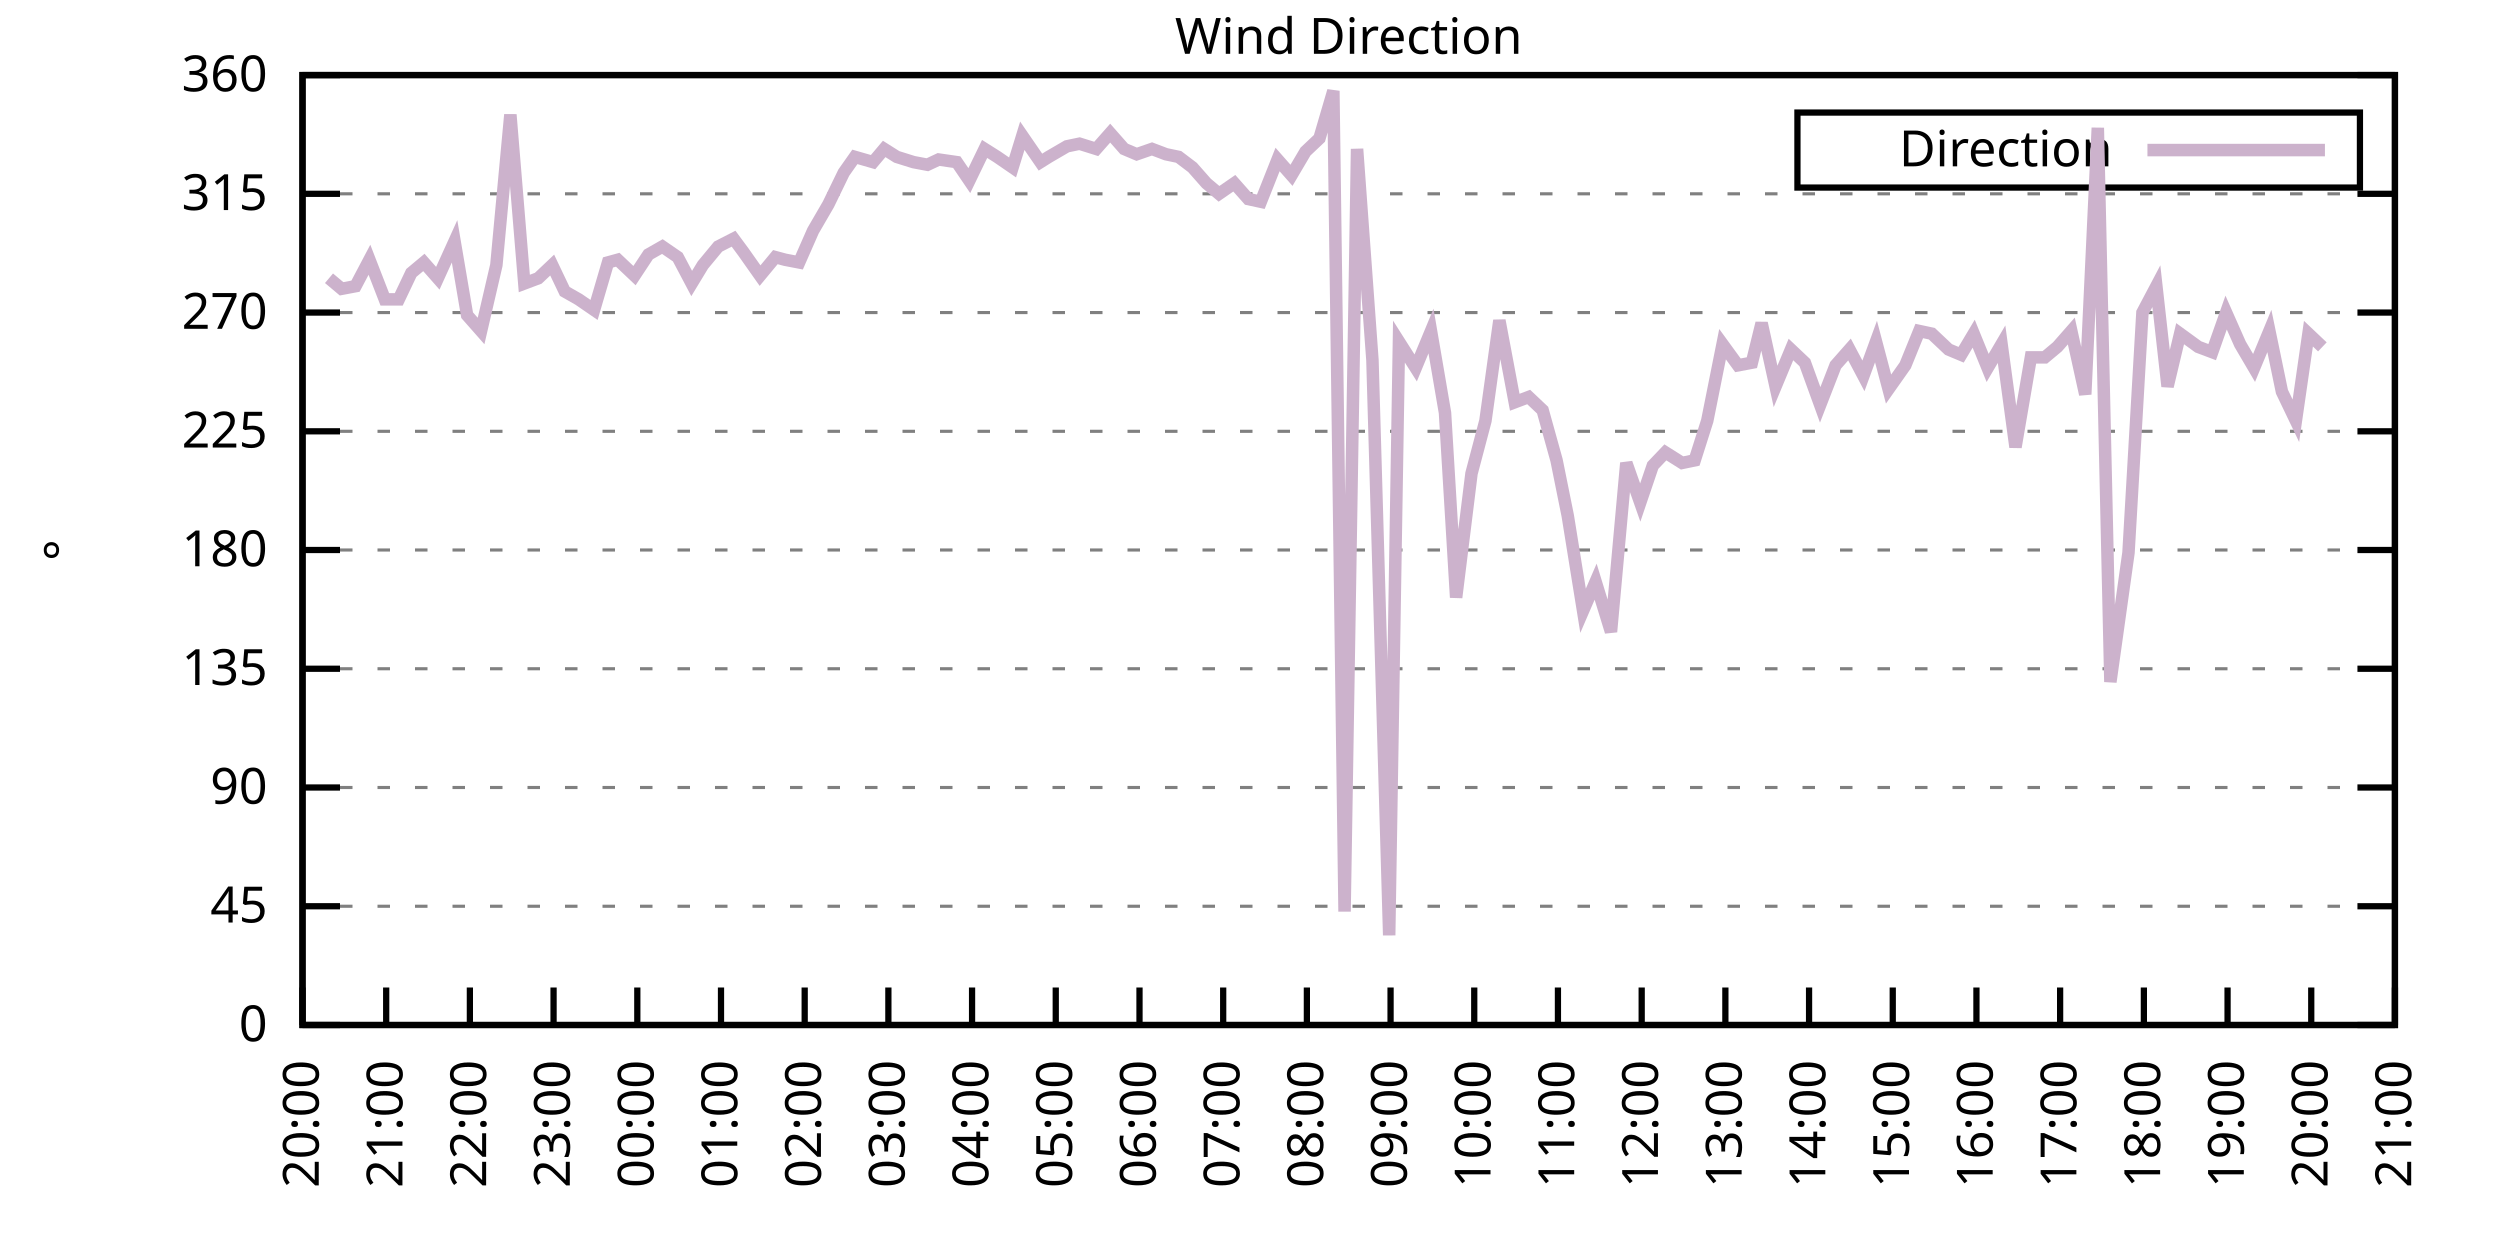
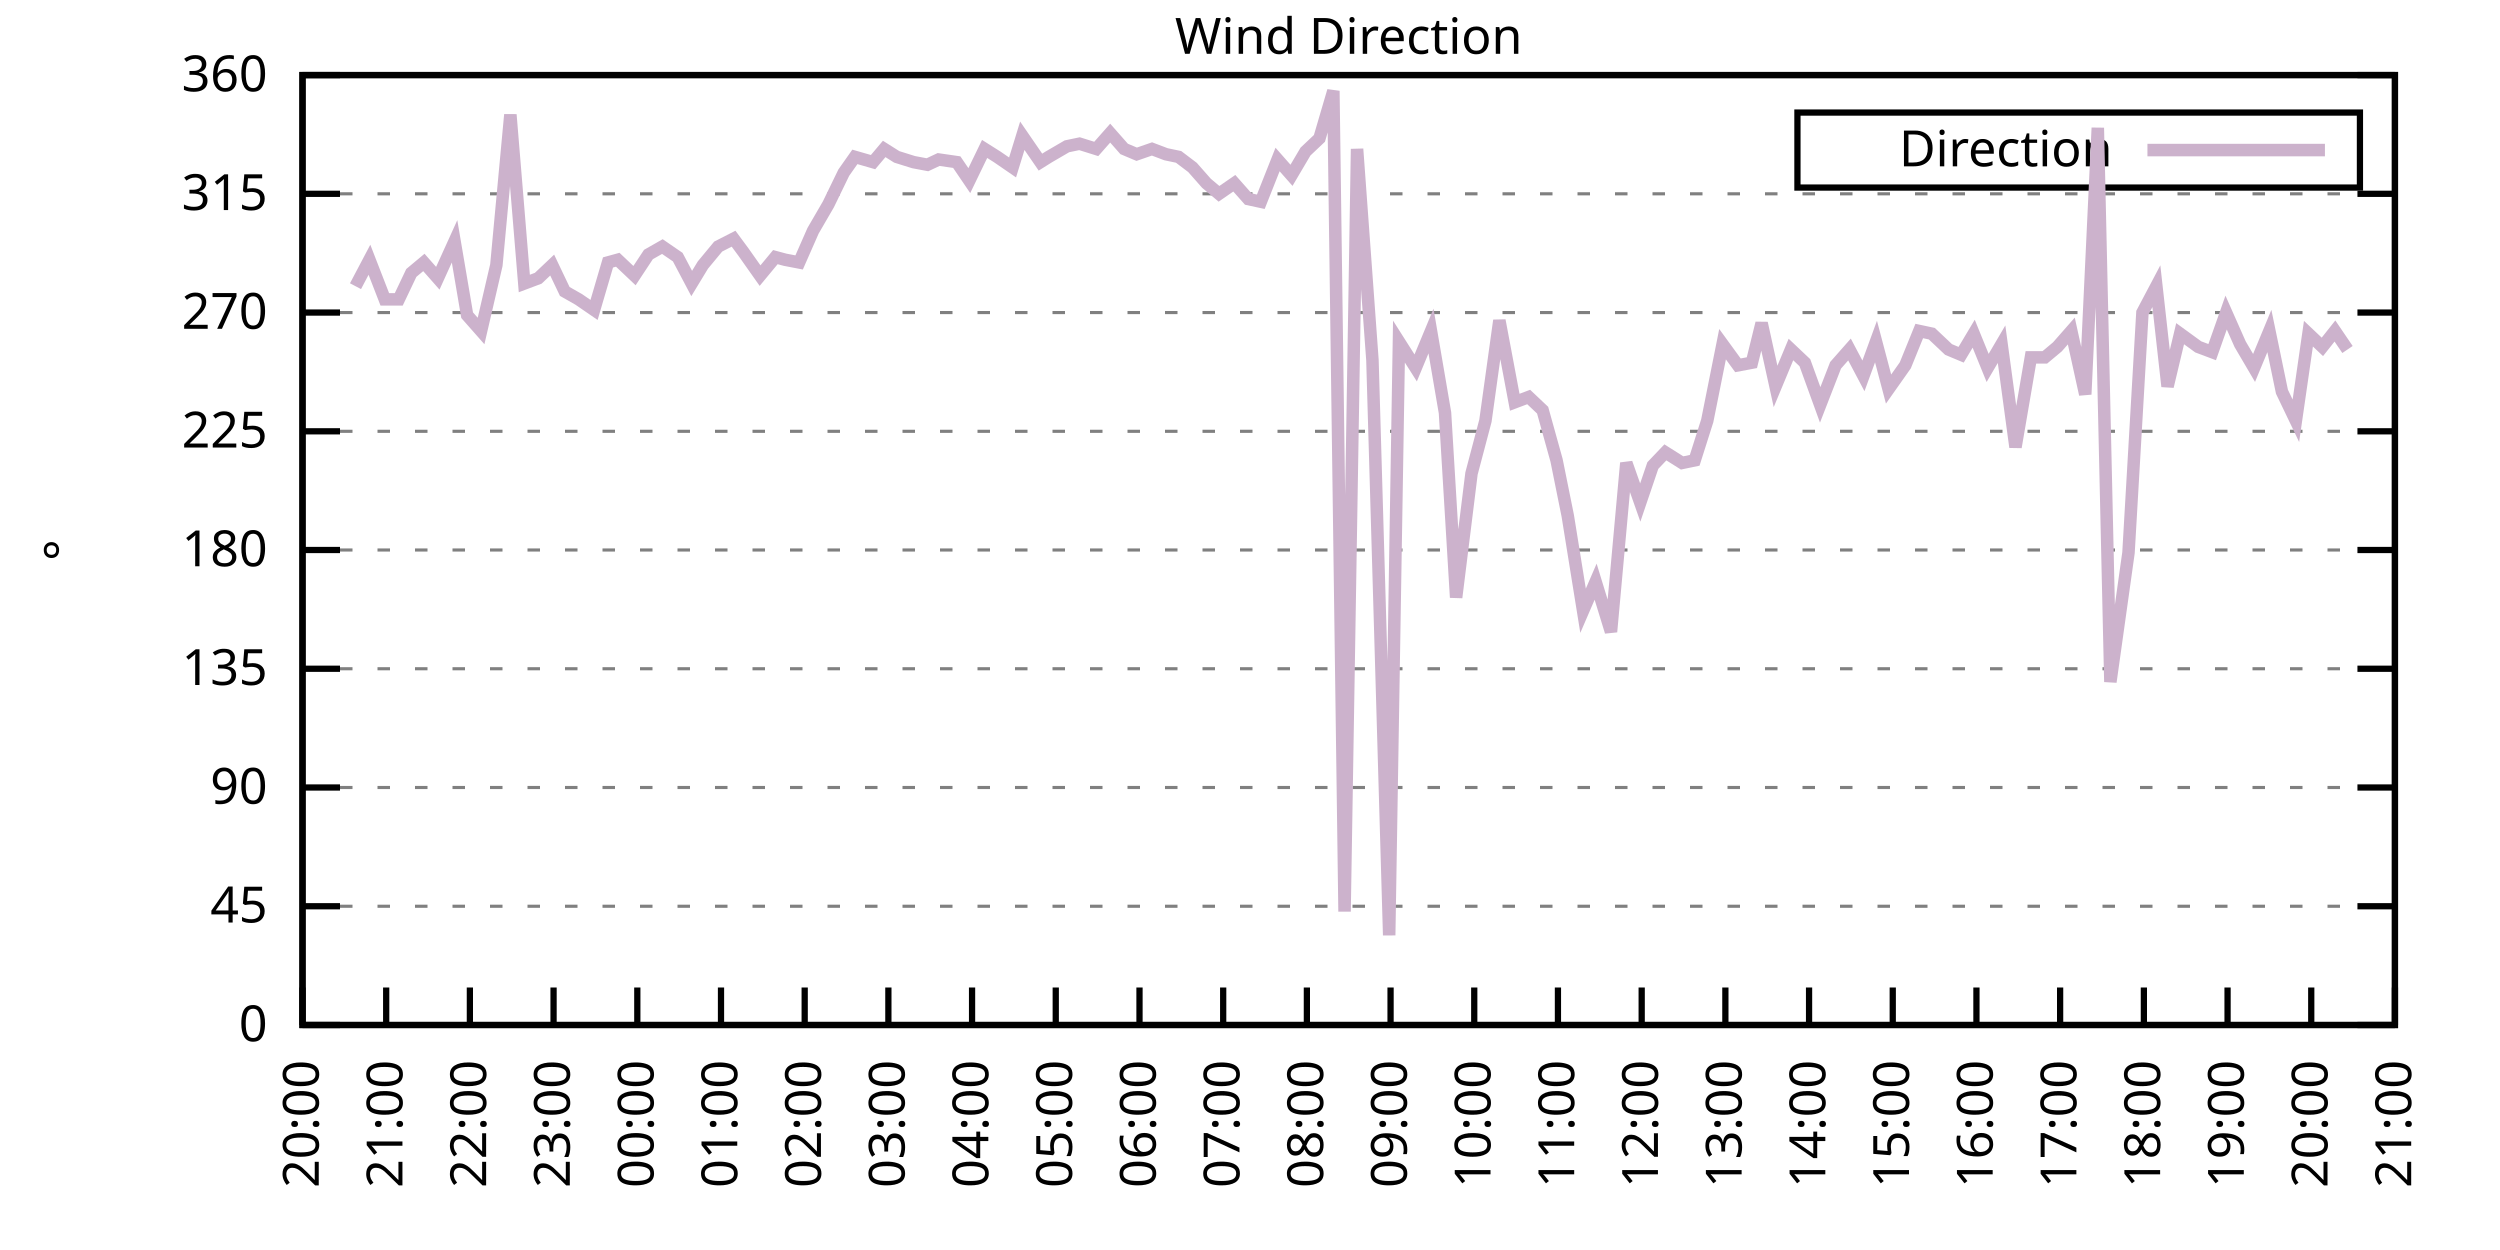
<svg xmlns="http://www.w3.org/2000/svg" xmlns:xlink="http://www.w3.org/1999/xlink" width="400" height="200" viewBox="0 0 400 200">
  <g id="gnuplot_canvas">
    <rect x="0" y="0" width="400" height="200" fill="none" />
    <defs>
      <circle id="gpDot" r="0.5" stroke-width="0.5" stroke="currentColor" />
      <path id="gpPt0" stroke-width="0.333" stroke="currentColor" d="M-1,0 h2 M0,-1 v2" />
      <path id="gpPt1" stroke-width="0.333" stroke="currentColor" d="M-1,-1 L1,1 M1,-1 L-1,1" />
      <path id="gpPt2" stroke-width="0.333" stroke="currentColor" d="M-1,0 L1,0 M0,-1 L0,1 M-1,-1 L1,1 M-1,1 L1,-1" />
      <rect id="gpPt3" stroke-width="0.333" stroke="currentColor" x="-1" y="-1" width="2" height="2" />
      <rect id="gpPt4" stroke-width="0.333" stroke="currentColor" fill="currentColor" x="-1" y="-1" width="2" height="2" />
      <circle id="gpPt5" stroke-width="0.333" stroke="currentColor" cx="0" cy="0" r="1" />
      <use xlink:href="#gpPt5" id="gpPt6" fill="currentColor" stroke="none" />
      <path id="gpPt7" stroke-width="0.333" stroke="currentColor" d="M0,-1.33 L-1.33,0.67 L1.33,0.67 z" />
      <use xlink:href="#gpPt7" id="gpPt8" fill="currentColor" stroke="none" />
      <use xlink:href="#gpPt7" id="gpPt9" stroke="currentColor" transform="rotate(180)" />
      <use xlink:href="#gpPt9" id="gpPt10" fill="currentColor" stroke="none" />
      <use xlink:href="#gpPt3" id="gpPt11" stroke="currentColor" transform="rotate(45)" />
      <use xlink:href="#gpPt11" id="gpPt12" fill="currentColor" stroke="none" />
      <path id="gpPt13" stroke-width="0.333" stroke="currentColor" d="M0,1.330 L1.265,0.411 L0.782,-1.067 L-0.782,-1.076 L-1.265,0.411 z" />
      <use xlink:href="#gpPt13" id="gpPt14" fill="currentColor" stroke="none" />
      <filter id="textbox" filterUnits="objectBoundingBox" x="0" y="0" height="1" width="1">
        <feFlood flood-color="white" flood-opacity="1" result="bgnd" />
        <feComposite in="SourceGraphic" in2="bgnd" operator="atop" />
      </filter>
      <filter id="greybox" filterUnits="objectBoundingBox" x="0" y="0" height="1" width="1">
        <feFlood flood-color="lightgrey" flood-opacity="1" result="grey" />
        <feComposite in="SourceGraphic" in2="grey" operator="atop" />
      </filter>
    </defs>
    <g fill="none" color="white" stroke="currentColor" stroke-width="1.00" stroke-linecap="butt" stroke-linejoin="miter">
</g>
    <g fill="none" color="black" stroke="currentColor" stroke-width="1.00" stroke-linecap="butt" stroke-linejoin="miter">
      <g stroke="none" shape-rendering="crispEdges">
        <polygon fill="rgb(255, 255, 255)" points="48.40,164.00 383.18,164.00 383.18,12.02 48.40,12.02 " />
      </g>
    </g>
    <g fill="none" color="black" stroke="currentColor" stroke-width="1.00" stroke-linecap="butt" stroke-linejoin="miter">
</g>
    <g fill="none" color="black" stroke="black" stroke-width="0.50" stroke-linecap="butt" stroke-linejoin="miter">
</g>
    <g fill="none" color="gray" stroke="currentColor" stroke-width="0.50" stroke-linecap="butt" stroke-linejoin="miter">
      <path stroke="gray" stroke-dasharray="2,4" class="gridline" d="M48.40,164.00 L383.19,164.00  " />
    </g>
    <g fill="none" color="gray" stroke="gray" stroke-width="1.00" stroke-linecap="butt" stroke-linejoin="miter">
</g>
    <g fill="none" color="black" stroke="currentColor" stroke-width="1.00" stroke-linecap="butt" stroke-linejoin="miter">
      <path stroke="black" d="M48.40,164.00 L54.40,164.00 M383.19,164.00 L377.19,164.00  " />
      <g transform="translate(42.80,166.60)" stroke="none" fill="black" font-family="Sans" font-size="8.00" text-anchor="end">
        <text>
          <tspan font-family="Sans"> 0</tspan>
        </text>
      </g>
    </g>
    <g fill="none" color="black" stroke="currentColor" stroke-width="1.00" stroke-linecap="butt" stroke-linejoin="miter">
</g>
    <g fill="none" color="black" stroke="black" stroke-width="0.50" stroke-linecap="butt" stroke-linejoin="miter">
</g>
    <g fill="none" color="gray" stroke="currentColor" stroke-width="0.50" stroke-linecap="butt" stroke-linejoin="miter">
      <path stroke="gray" stroke-dasharray="2,4" class="gridline" d="M48.40,145.00 L383.19,145.00  " />
    </g>
    <g fill="none" color="gray" stroke="gray" stroke-width="1.00" stroke-linecap="butt" stroke-linejoin="miter">
</g>
    <g fill="none" color="black" stroke="currentColor" stroke-width="1.00" stroke-linecap="butt" stroke-linejoin="miter">
      <path stroke="black" d="M48.40,145.00 L54.40,145.00 M383.19,145.00 L377.19,145.00  " />
      <g transform="translate(42.80,147.60)" stroke="none" fill="black" font-family="Sans" font-size="8.00" text-anchor="end">
        <text>
          <tspan font-family="Sans"> 45</tspan>
        </text>
      </g>
    </g>
    <g fill="none" color="black" stroke="currentColor" stroke-width="1.00" stroke-linecap="butt" stroke-linejoin="miter">
</g>
    <g fill="none" color="black" stroke="black" stroke-width="0.50" stroke-linecap="butt" stroke-linejoin="miter">
</g>
    <g fill="none" color="gray" stroke="currentColor" stroke-width="0.50" stroke-linecap="butt" stroke-linejoin="miter">
      <path stroke="gray" stroke-dasharray="2,4" class="gridline" d="M48.40,126.00 L383.19,126.00  " />
    </g>
    <g fill="none" color="gray" stroke="gray" stroke-width="1.00" stroke-linecap="butt" stroke-linejoin="miter">
</g>
    <g fill="none" color="black" stroke="currentColor" stroke-width="1.00" stroke-linecap="butt" stroke-linejoin="miter">
      <path stroke="black" d="M48.40,126.00 L54.40,126.00 M383.19,126.00 L377.19,126.00  " />
      <g transform="translate(42.80,128.60)" stroke="none" fill="black" font-family="Sans" font-size="8.00" text-anchor="end">
        <text>
          <tspan font-family="Sans"> 90</tspan>
        </text>
      </g>
    </g>
    <g fill="none" color="black" stroke="currentColor" stroke-width="1.00" stroke-linecap="butt" stroke-linejoin="miter">
</g>
    <g fill="none" color="black" stroke="black" stroke-width="0.50" stroke-linecap="butt" stroke-linejoin="miter">
</g>
    <g fill="none" color="gray" stroke="currentColor" stroke-width="0.50" stroke-linecap="butt" stroke-linejoin="miter">
      <path stroke="gray" stroke-dasharray="2,4" class="gridline" d="M48.40,107.00 L383.19,107.00  " />
    </g>
    <g fill="none" color="gray" stroke="gray" stroke-width="1.00" stroke-linecap="butt" stroke-linejoin="miter">
</g>
    <g fill="none" color="black" stroke="currentColor" stroke-width="1.00" stroke-linecap="butt" stroke-linejoin="miter">
      <path stroke="black" d="M48.40,107.00 L54.40,107.00 M383.19,107.00 L377.19,107.00  " />
      <g transform="translate(42.80,109.60)" stroke="none" fill="black" font-family="Sans" font-size="8.00" text-anchor="end">
        <text>
          <tspan font-family="Sans"> 135</tspan>
        </text>
      </g>
    </g>
    <g fill="none" color="black" stroke="currentColor" stroke-width="1.00" stroke-linecap="butt" stroke-linejoin="miter">
</g>
    <g fill="none" color="black" stroke="black" stroke-width="0.50" stroke-linecap="butt" stroke-linejoin="miter">
</g>
    <g fill="none" color="gray" stroke="currentColor" stroke-width="0.50" stroke-linecap="butt" stroke-linejoin="miter">
      <path stroke="gray" stroke-dasharray="2,4" class="gridline" d="M48.40,88.00 L383.19,88.00  " />
    </g>
    <g fill="none" color="gray" stroke="gray" stroke-width="1.00" stroke-linecap="butt" stroke-linejoin="miter">
</g>
    <g fill="none" color="black" stroke="currentColor" stroke-width="1.00" stroke-linecap="butt" stroke-linejoin="miter">
      <path stroke="black" d="M48.40,88.00 L54.40,88.00 M383.19,88.00 L377.19,88.00  " />
      <g transform="translate(42.80,90.60)" stroke="none" fill="black" font-family="Sans" font-size="8.00" text-anchor="end">
        <text>
          <tspan font-family="Sans"> 180</tspan>
        </text>
      </g>
    </g>
    <g fill="none" color="black" stroke="currentColor" stroke-width="1.00" stroke-linecap="butt" stroke-linejoin="miter">
</g>
    <g fill="none" color="black" stroke="black" stroke-width="0.50" stroke-linecap="butt" stroke-linejoin="miter">
</g>
    <g fill="none" color="gray" stroke="currentColor" stroke-width="0.50" stroke-linecap="butt" stroke-linejoin="miter">
      <path stroke="gray" stroke-dasharray="2,4" class="gridline" d="M48.40,69.01 L383.19,69.01  " />
    </g>
    <g fill="none" color="gray" stroke="gray" stroke-width="1.00" stroke-linecap="butt" stroke-linejoin="miter">
</g>
    <g fill="none" color="black" stroke="currentColor" stroke-width="1.00" stroke-linecap="butt" stroke-linejoin="miter">
      <path stroke="black" d="M48.40,69.01 L54.40,69.01 M383.19,69.01 L377.19,69.01  " />
      <g transform="translate(42.80,71.61)" stroke="none" fill="black" font-family="Sans" font-size="8.00" text-anchor="end">
        <text>
          <tspan font-family="Sans"> 225</tspan>
        </text>
      </g>
    </g>
    <g fill="none" color="black" stroke="currentColor" stroke-width="1.00" stroke-linecap="butt" stroke-linejoin="miter">
</g>
    <g fill="none" color="black" stroke="black" stroke-width="0.50" stroke-linecap="butt" stroke-linejoin="miter">
</g>
    <g fill="none" color="gray" stroke="currentColor" stroke-width="0.50" stroke-linecap="butt" stroke-linejoin="miter">
      <path stroke="gray" stroke-dasharray="2,4" class="gridline" d="M48.40,50.01 L383.19,50.01  " />
    </g>
    <g fill="none" color="gray" stroke="gray" stroke-width="1.00" stroke-linecap="butt" stroke-linejoin="miter">
</g>
    <g fill="none" color="black" stroke="currentColor" stroke-width="1.00" stroke-linecap="butt" stroke-linejoin="miter">
      <path stroke="black" d="M48.40,50.01 L54.40,50.01 M383.19,50.01 L377.19,50.01  " />
      <g transform="translate(42.80,52.61)" stroke="none" fill="black" font-family="Sans" font-size="8.00" text-anchor="end">
        <text>
          <tspan font-family="Sans"> 270</tspan>
        </text>
      </g>
    </g>
    <g fill="none" color="black" stroke="currentColor" stroke-width="1.00" stroke-linecap="butt" stroke-linejoin="miter">
</g>
    <g fill="none" color="black" stroke="black" stroke-width="0.50" stroke-linecap="butt" stroke-linejoin="miter">
</g>
    <g fill="none" color="gray" stroke="currentColor" stroke-width="0.50" stroke-linecap="butt" stroke-linejoin="miter">
      <path stroke="gray" stroke-dasharray="2,4" class="gridline" d="M48.40,31.01 L383.19,31.01  " />
    </g>
    <g fill="none" color="gray" stroke="gray" stroke-width="1.00" stroke-linecap="butt" stroke-linejoin="miter">
</g>
    <g fill="none" color="black" stroke="currentColor" stroke-width="1.00" stroke-linecap="butt" stroke-linejoin="miter">
      <path stroke="black" d="M48.40,31.01 L54.40,31.01 M383.19,31.01 L377.19,31.01  " />
      <g transform="translate(42.80,33.61)" stroke="none" fill="black" font-family="Sans" font-size="8.00" text-anchor="end">
        <text>
          <tspan font-family="Sans"> 315</tspan>
        </text>
      </g>
    </g>
    <g fill="none" color="black" stroke="currentColor" stroke-width="1.00" stroke-linecap="butt" stroke-linejoin="miter">
</g>
    <g fill="none" color="black" stroke="black" stroke-width="0.50" stroke-linecap="butt" stroke-linejoin="miter">
</g>
    <g fill="none" color="gray" stroke="currentColor" stroke-width="0.50" stroke-linecap="butt" stroke-linejoin="miter">
      <path stroke="gray" stroke-dasharray="2,4" class="gridline" d="M48.40,12.01 L383.19,12.01  " />
    </g>
    <g fill="none" color="gray" stroke="gray" stroke-width="1.00" stroke-linecap="butt" stroke-linejoin="miter">
</g>
    <g fill="none" color="black" stroke="currentColor" stroke-width="1.00" stroke-linecap="butt" stroke-linejoin="miter">
      <path stroke="black" d="M48.40,12.01 L54.40,12.01 M383.19,12.01 L377.19,12.01  " />
      <g transform="translate(42.80,14.61)" stroke="none" fill="black" font-family="Sans" font-size="8.00" text-anchor="end">
        <text>
          <tspan font-family="Sans"> 360</tspan>
        </text>
      </g>
    </g>
    <g fill="none" color="black" stroke="currentColor" stroke-width="1.00" stroke-linecap="butt" stroke-linejoin="miter">
      <path stroke="black" d="M48.40,164.00 L48.40,158.00  " />
      <g transform="translate(51.00,169.60) rotate(270.00)" stroke="none" fill="black" font-family="Sans" font-size="8.00" text-anchor="end">
        <text>
          <tspan font-family="Sans">20:00</tspan>
        </text>
      </g>
    </g>
    <g fill="none" color="black" stroke="currentColor" stroke-width="1.00" stroke-linecap="butt" stroke-linejoin="miter">
      <path stroke="black" d="M61.79,164.00 L61.79,158.00  " />
      <g transform="translate(64.39,169.60) rotate(270.00)" stroke="none" fill="black" font-family="Sans" font-size="8.00" text-anchor="end">
        <text>
          <tspan font-family="Sans">21:00</tspan>
        </text>
      </g>
    </g>
    <g fill="none" color="black" stroke="currentColor" stroke-width="1.00" stroke-linecap="butt" stroke-linejoin="miter">
      <path stroke="black" d="M75.18,164.00 L75.18,158.00  " />
      <g transform="translate(77.78,169.60) rotate(270.00)" stroke="none" fill="black" font-family="Sans" font-size="8.00" text-anchor="end">
        <text>
          <tspan font-family="Sans">22:00</tspan>
        </text>
      </g>
    </g>
    <g fill="none" color="black" stroke="currentColor" stroke-width="1.00" stroke-linecap="butt" stroke-linejoin="miter">
      <path stroke="black" d="M88.57,164.00 L88.57,158.00  " />
      <g transform="translate(91.17,169.60) rotate(270.00)" stroke="none" fill="black" font-family="Sans" font-size="8.00" text-anchor="end">
        <text>
          <tspan font-family="Sans">23:00</tspan>
        </text>
      </g>
    </g>
    <g fill="none" color="black" stroke="currentColor" stroke-width="1.00" stroke-linecap="butt" stroke-linejoin="miter">
      <path stroke="black" d="M101.97,164.00 L101.97,158.00  " />
      <g transform="translate(104.57,169.60) rotate(270.00)" stroke="none" fill="black" font-family="Sans" font-size="8.00" text-anchor="end">
        <text>
          <tspan font-family="Sans">00:00</tspan>
        </text>
      </g>
    </g>
    <g fill="none" color="black" stroke="currentColor" stroke-width="1.00" stroke-linecap="butt" stroke-linejoin="miter">
      <path stroke="black" d="M115.36,164.00 L115.36,158.00  " />
      <g transform="translate(117.96,169.60) rotate(270.00)" stroke="none" fill="black" font-family="Sans" font-size="8.00" text-anchor="end">
        <text>
          <tspan font-family="Sans">01:00</tspan>
        </text>
      </g>
    </g>
    <g fill="none" color="black" stroke="currentColor" stroke-width="1.00" stroke-linecap="butt" stroke-linejoin="miter">
      <path stroke="black" d="M128.75,164.00 L128.75,158.00  " />
      <g transform="translate(131.35,169.60) rotate(270.00)" stroke="none" fill="black" font-family="Sans" font-size="8.00" text-anchor="end">
        <text>
          <tspan font-family="Sans">02:00</tspan>
        </text>
      </g>
    </g>
    <g fill="none" color="black" stroke="currentColor" stroke-width="1.00" stroke-linecap="butt" stroke-linejoin="miter">
      <path stroke="black" d="M142.14,164.00 L142.14,158.00  " />
      <g transform="translate(144.74,169.60) rotate(270.00)" stroke="none" fill="black" font-family="Sans" font-size="8.00" text-anchor="end">
        <text>
          <tspan font-family="Sans">03:00</tspan>
        </text>
      </g>
    </g>
    <g fill="none" color="black" stroke="currentColor" stroke-width="1.00" stroke-linecap="butt" stroke-linejoin="miter">
      <path stroke="black" d="M155.53,164.00 L155.53,158.00  " />
      <g transform="translate(158.13,169.60) rotate(270.00)" stroke="none" fill="black" font-family="Sans" font-size="8.00" text-anchor="end">
        <text>
          <tspan font-family="Sans">04:00</tspan>
        </text>
      </g>
    </g>
    <g fill="none" color="black" stroke="currentColor" stroke-width="1.00" stroke-linecap="butt" stroke-linejoin="miter">
      <path stroke="black" d="M168.92,164.00 L168.92,158.00  " />
      <g transform="translate(171.52,169.60) rotate(270.00)" stroke="none" fill="black" font-family="Sans" font-size="8.00" text-anchor="end">
        <text>
          <tspan font-family="Sans">05:00</tspan>
        </text>
      </g>
    </g>
    <g fill="none" color="black" stroke="currentColor" stroke-width="1.00" stroke-linecap="butt" stroke-linejoin="miter">
      <path stroke="black" d="M182.32,164.00 L182.32,158.00  " />
      <g transform="translate(184.92,169.60) rotate(270.00)" stroke="none" fill="black" font-family="Sans" font-size="8.00" text-anchor="end">
        <text>
          <tspan font-family="Sans">06:00</tspan>
        </text>
      </g>
    </g>
    <g fill="none" color="black" stroke="currentColor" stroke-width="1.00" stroke-linecap="butt" stroke-linejoin="miter">
      <path stroke="black" d="M195.71,164.00 L195.71,158.00  " />
      <g transform="translate(198.31,169.60) rotate(270.00)" stroke="none" fill="black" font-family="Sans" font-size="8.00" text-anchor="end">
        <text>
          <tspan font-family="Sans">07:00</tspan>
        </text>
      </g>
    </g>
    <g fill="none" color="black" stroke="currentColor" stroke-width="1.00" stroke-linecap="butt" stroke-linejoin="miter">
      <path stroke="black" d="M209.10,164.00 L209.10,158.00  " />
      <g transform="translate(211.70,169.60) rotate(270.00)" stroke="none" fill="black" font-family="Sans" font-size="8.00" text-anchor="end">
        <text>
          <tspan font-family="Sans">08:00</tspan>
        </text>
      </g>
    </g>
    <g fill="none" color="black" stroke="currentColor" stroke-width="1.00" stroke-linecap="butt" stroke-linejoin="miter">
      <path stroke="black" d="M222.49,164.00 L222.49,158.00  " />
      <g transform="translate(225.09,169.60) rotate(270.00)" stroke="none" fill="black" font-family="Sans" font-size="8.00" text-anchor="end">
        <text>
          <tspan font-family="Sans">09:00</tspan>
        </text>
      </g>
    </g>
    <g fill="none" color="black" stroke="currentColor" stroke-width="1.00" stroke-linecap="butt" stroke-linejoin="miter">
      <path stroke="black" d="M235.88,164.00 L235.88,158.00  " />
      <g transform="translate(238.48,169.60) rotate(270.00)" stroke="none" fill="black" font-family="Sans" font-size="8.00" text-anchor="end">
        <text>
          <tspan font-family="Sans">10:00</tspan>
        </text>
      </g>
    </g>
    <g fill="none" color="black" stroke="currentColor" stroke-width="1.00" stroke-linecap="butt" stroke-linejoin="miter">
      <path stroke="black" d="M249.27,164.00 L249.27,158.00  " />
      <g transform="translate(251.87,169.60) rotate(270.00)" stroke="none" fill="black" font-family="Sans" font-size="8.00" text-anchor="end">
        <text>
          <tspan font-family="Sans">11:00</tspan>
        </text>
      </g>
    </g>
    <g fill="none" color="black" stroke="currentColor" stroke-width="1.00" stroke-linecap="butt" stroke-linejoin="miter">
      <path stroke="black" d="M262.67,164.00 L262.67,158.00  " />
      <g transform="translate(265.27,169.60) rotate(270.00)" stroke="none" fill="black" font-family="Sans" font-size="8.00" text-anchor="end">
        <text>
          <tspan font-family="Sans">12:00</tspan>
        </text>
      </g>
    </g>
    <g fill="none" color="black" stroke="currentColor" stroke-width="1.00" stroke-linecap="butt" stroke-linejoin="miter">
      <path stroke="black" d="M276.06,164.00 L276.06,158.00  " />
      <g transform="translate(278.66,169.60) rotate(270.00)" stroke="none" fill="black" font-family="Sans" font-size="8.00" text-anchor="end">
        <text>
          <tspan font-family="Sans">13:00</tspan>
        </text>
      </g>
    </g>
    <g fill="none" color="black" stroke="currentColor" stroke-width="1.00" stroke-linecap="butt" stroke-linejoin="miter">
      <path stroke="black" d="M289.45,164.00 L289.45,158.00  " />
      <g transform="translate(292.05,169.60) rotate(270.00)" stroke="none" fill="black" font-family="Sans" font-size="8.00" text-anchor="end">
        <text>
          <tspan font-family="Sans">14:00</tspan>
        </text>
      </g>
    </g>
    <g fill="none" color="black" stroke="currentColor" stroke-width="1.00" stroke-linecap="butt" stroke-linejoin="miter">
      <path stroke="black" d="M302.84,164.00 L302.84,158.00  " />
      <g transform="translate(305.44,169.60) rotate(270.00)" stroke="none" fill="black" font-family="Sans" font-size="8.00" text-anchor="end">
        <text>
          <tspan font-family="Sans">15:00</tspan>
        </text>
      </g>
    </g>
    <g fill="none" color="black" stroke="currentColor" stroke-width="1.00" stroke-linecap="butt" stroke-linejoin="miter">
      <path stroke="black" d="M316.23,164.00 L316.23,158.00  " />
      <g transform="translate(318.83,169.60) rotate(270.00)" stroke="none" fill="black" font-family="Sans" font-size="8.00" text-anchor="end">
        <text>
          <tspan font-family="Sans">16:00</tspan>
        </text>
      </g>
    </g>
    <g fill="none" color="black" stroke="currentColor" stroke-width="1.00" stroke-linecap="butt" stroke-linejoin="miter">
      <path stroke="black" d="M329.62,164.00 L329.62,158.00  " />
      <g transform="translate(332.22,169.60) rotate(270.00)" stroke="none" fill="black" font-family="Sans" font-size="8.00" text-anchor="end">
        <text>
          <tspan font-family="Sans">17:00</tspan>
        </text>
      </g>
    </g>
    <g fill="none" color="black" stroke="currentColor" stroke-width="1.00" stroke-linecap="butt" stroke-linejoin="miter">
      <path stroke="black" d="M343.02,164.00 L343.02,158.00  " />
      <g transform="translate(345.62,169.60) rotate(270.00)" stroke="none" fill="black" font-family="Sans" font-size="8.00" text-anchor="end">
        <text>
          <tspan font-family="Sans">18:00</tspan>
        </text>
      </g>
    </g>
    <g fill="none" color="black" stroke="currentColor" stroke-width="1.00" stroke-linecap="butt" stroke-linejoin="miter">
      <path stroke="black" d="M356.41,164.00 L356.41,158.00  " />
      <g transform="translate(359.01,169.60) rotate(270.00)" stroke="none" fill="black" font-family="Sans" font-size="8.00" text-anchor="end">
        <text>
          <tspan font-family="Sans">19:00</tspan>
        </text>
      </g>
    </g>
    <g fill="none" color="black" stroke="currentColor" stroke-width="1.00" stroke-linecap="butt" stroke-linejoin="miter">
      <path stroke="black" d="M369.80,164.00 L369.80,158.00  " />
      <g transform="translate(372.40,169.60) rotate(270.00)" stroke="none" fill="black" font-family="Sans" font-size="8.00" text-anchor="end">
        <text>
          <tspan font-family="Sans">20:00</tspan>
        </text>
      </g>
    </g>
    <g fill="none" color="black" stroke="currentColor" stroke-width="1.00" stroke-linecap="butt" stroke-linejoin="miter">
      <path stroke="black" d="M383.19,164.00 L383.19,158.00  " />
      <g transform="translate(385.79,169.60) rotate(270.00)" stroke="none" fill="black" font-family="Sans" font-size="8.00" text-anchor="end">
        <text>
          <tspan font-family="Sans">21:00</tspan>
        </text>
      </g>
    </g>
    <g fill="none" color="black" stroke="currentColor" stroke-width="1.00" stroke-linecap="butt" stroke-linejoin="miter">
</g>
    <g fill="none" color="black" stroke="currentColor" stroke-width="1.00" stroke-linecap="butt" stroke-linejoin="miter">
      <path stroke="black" d="M48.40,12.01 L48.40,164.00 L383.19,164.00 L383.19,12.01 L48.40,12.01 Z  " />
    </g>
    <g fill="none" color="black" stroke="currentColor" stroke-width="1.00" stroke-linecap="butt" stroke-linejoin="miter">
</g>
    <g fill="none" color="black" stroke="currentColor" stroke-width="1.00" stroke-linecap="butt" stroke-linejoin="miter">
      <path stroke="black" d="M287.59,30.01 L287.59,18.01 L377.59,18.01 L377.59,30.01 L287.59,30.01 Z  " />
    </g>
    <g id="Wind_direction_plot_1">
      <g fill="none" color="white" stroke="black" stroke-width="2.00" stroke-linecap="butt" stroke-linejoin="miter">
</g>
      <g fill="none" color="black" stroke="currentColor" stroke-width="2.00" stroke-linecap="butt" stroke-linejoin="miter">
        <g transform="translate(337.99,26.61)" stroke="none" fill="black" font-family="Sans" font-size="8.00" text-anchor="end">
          <text>
            <tspan font-family="Sans">Direction</tspan>
          </text>
        </g>
      </g>
      <g fill="none" color="black" stroke="currentColor" stroke-width="2.00" stroke-linecap="butt" stroke-linejoin="miter">
-         <path stroke="rgb(204, 178, 204)" d="M343.59,24.01 L371.99,24.01 M52.64,44.52 L54.65,46.21 L56.88,45.79 L59.11,41.56 L61.57,47.90 L63.80,47.90   L65.81,43.67 L67.82,41.99 L70.05,44.52 L72.73,38.61 L74.74,50.43 L76.97,52.96 L79.42,42.41 L81.66,18.34   L83.89,45.36 L86.12,44.52 L88.35,42.41 L90.36,46.63 L92.59,47.90 L95.05,49.59 L97.28,41.99 L98.84,41.56   L101.52,44.10 L103.75,40.72 L105.98,39.45 L108.44,41.14 L110.67,45.36 L112.46,42.41 L114.91,39.45 L117.37,38.19   L118.93,40.30 L121.61,44.10 L124.06,41.14 L125.62,41.56 L127.86,41.99 L130.09,36.92 L132.54,32.70 L135.00,27.63   L136.78,25.10 L139.69,25.94 L141.47,23.83 L143.48,25.10 L146.16,25.94 L148.39,26.36 L150.18,25.52 L153.08,25.94   L155.09,28.90 L157.54,23.83 L159.55,25.10 L162.01,26.79 L163.57,21.72 L166.47,25.94 L167.81,25.10 L170.71,23.41   L172.72,22.99 L175.40,23.83 L177.63,21.30 L179.86,23.83 L181.87,24.68 L184.32,23.83 L186.56,24.68 L188.57,25.10   L190.80,26.79 L193.03,29.32 L195.04,31.01 L197.49,29.32 L199.73,31.85 L201.73,32.28 L204.41,25.52 L206.64,28.05   L208.88,24.25 L211.11,22.14 L213.34,14.54 L215.13,145.85 L217.13,23.83 L219.59,57.61 L222.27,149.65 L223.83,54.65   L226.51,58.87 L228.96,52.96 L231.20,66.05 L232.98,95.60 L235.44,75.76 L237.67,67.32 L239.90,51.27 L242.36,64.36   L244.59,63.52 L246.82,65.63 L249.05,73.65 L250.84,82.52 L253.29,97.72 L255.30,93.07 L257.76,101.09 L260.21,74.07   L262.44,80.41 L264.45,74.49 L266.46,72.38 L269.14,74.07 L271.15,73.65 L273.16,67.32 L275.61,55.07 L278.07,58.45   L280.30,58.03 L281.86,51.70 L284.09,61.83 L286.55,55.92 L288.78,58.03 L291.23,64.78 L293.69,58.45 L295.92,55.92   L298.15,60.14 L300.16,54.65 L302.17,62.25 L304.85,58.45 L307.08,52.96 L309.09,53.39 L311.77,55.92 L313.78,56.76   L315.79,53.39 L318.02,58.87 L320.25,55.07 L322.48,71.54 L324.94,57.18 L327.17,57.18 L329.18,55.50 L331.41,52.96   L333.64,63.10 L335.65,20.45 L337.66,109.11 L340.56,88.43 L342.79,50.01 L345.02,45.79 L346.81,61.83 L348.82,53.39   L351.72,55.50 L353.95,56.34 L356.18,50.01 L358.42,55.07 L360.65,58.87 L363.10,52.96 L365.11,62.67 L367.34,67.32   L369.35,53.39 L371.58,55.50  " />
+         <path stroke="rgb(204, 178, 204)" d="M343.59,24.01 L371.99,24.01 M56.88,45.79 L59.11,41.56 L61.57,47.90 L63.80,47.90 L65.81,43.67 L67.82,41.99   L70.05,44.52 L72.73,38.61 L74.74,50.43 L76.97,52.96 L79.42,42.41 L81.66,18.34 L83.89,45.36 L86.12,44.52   L88.35,42.41 L90.36,46.63 L92.59,47.90 L95.05,49.59 L97.28,41.99 L98.84,41.56 L101.52,44.10 L103.75,40.72   L105.98,39.45 L108.44,41.14 L110.67,45.36 L112.46,42.41 L114.91,39.45 L117.37,38.19 L118.93,40.30 L121.61,44.10   L124.06,41.14 L125.62,41.56 L127.86,41.99 L130.09,36.92 L132.54,32.70 L135.00,27.63 L136.78,25.10 L139.69,25.94   L141.47,23.83 L143.48,25.10 L146.16,25.94 L148.39,26.36 L150.18,25.52 L153.08,25.94 L155.09,28.90 L157.54,23.83   L159.55,25.10 L162.01,26.79 L163.57,21.72 L166.47,25.94 L167.81,25.10 L170.71,23.41 L172.72,22.99 L175.40,23.83   L177.63,21.30 L179.86,23.83 L181.87,24.68 L184.32,23.83 L186.56,24.68 L188.57,25.10 L190.80,26.79 L193.03,29.32   L195.04,31.01 L197.49,29.32 L199.73,31.85 L201.73,32.28 L204.41,25.52 L206.64,28.05 L208.88,24.25 L211.11,22.14   L213.34,14.54 L215.13,145.85 L217.13,23.83 L219.59,57.61 L222.27,149.65 L223.83,54.65 L226.51,58.87 L228.96,52.96   L231.20,66.05 L232.98,95.60 L235.44,75.76 L237.67,67.32 L239.90,51.27 L242.36,64.36 L244.59,63.52 L246.82,65.63   L249.05,73.65 L250.84,82.52 L253.29,97.72 L255.30,93.07 L257.76,101.09 L260.21,74.07 L262.44,80.41 L264.45,74.49   L266.46,72.38 L269.14,74.07 L271.15,73.65 L273.16,67.32 L275.61,55.07 L278.07,58.45 L280.30,58.03 L281.86,51.70   L284.09,61.83 L286.55,55.92 L288.78,58.03 L291.23,64.78 L293.69,58.45 L295.92,55.92 L298.15,60.14 L300.16,54.65   L302.17,62.25 L304.85,58.45 L307.08,52.96 L309.09,53.39 L311.77,55.92 L313.78,56.76 L315.79,53.39 L318.02,58.87   L320.25,55.07 L322.48,71.54 L324.94,57.18 L327.17,57.18 L329.18,55.50 L331.41,52.96 L333.64,63.10 L335.65,20.45   L337.66,109.11 L340.56,88.43 L342.79,50.01 L345.02,45.79 L346.81,61.83 L348.82,53.39 L351.72,55.50 L353.95,56.34   L356.18,50.01 L358.42,55.07 L360.65,58.87 L363.10,52.96 L365.11,62.67 L367.34,67.32 L369.35,53.39 L371.58,55.50   L373.59,52.96 L375.60,55.92  " />
      </g>
    </g>
    <g fill="none" color="black" stroke="currentColor" stroke-width="2.00" stroke-linecap="butt" stroke-linejoin="miter">
</g>
    <g fill="none" color="black" stroke="black" stroke-width="1.00" stroke-linecap="butt" stroke-linejoin="miter">
</g>
    <g fill="none" color="black" stroke="currentColor" stroke-width="1.00" stroke-linecap="butt" stroke-linejoin="miter">
      <path stroke="black" d="M48.40,12.01 L48.40,164.00 L383.19,164.00 L383.19,12.01 L48.40,12.01 Z  " />
      <g transform="translate(12.80,88.01) rotate(270.00)" stroke="none" fill="black" font-family="Sans" font-size="8.00" text-anchor="middle">
        <text>
          <tspan font-family="Sans">°</tspan>
        </text>
      </g>
    </g>
    <g fill="none" color="black" stroke="currentColor" stroke-width="1.00" stroke-linecap="butt" stroke-linejoin="miter">
</g>
    <g fill="none" color="black" stroke="currentColor" stroke-width="1.00" stroke-linecap="butt" stroke-linejoin="miter">
      <g transform="translate(215.79,8.61)" stroke="none" fill="black" font-family="Sans" font-size="8.00" text-anchor="middle">
        <text>
          <tspan font-family="Sans">Wind Direction</tspan>
        </text>
      </g>
    </g>
    <g fill="none" color="black" stroke="currentColor" stroke-width="1.00" stroke-linecap="butt" stroke-linejoin="miter">
</g>
  </g>
</svg>
